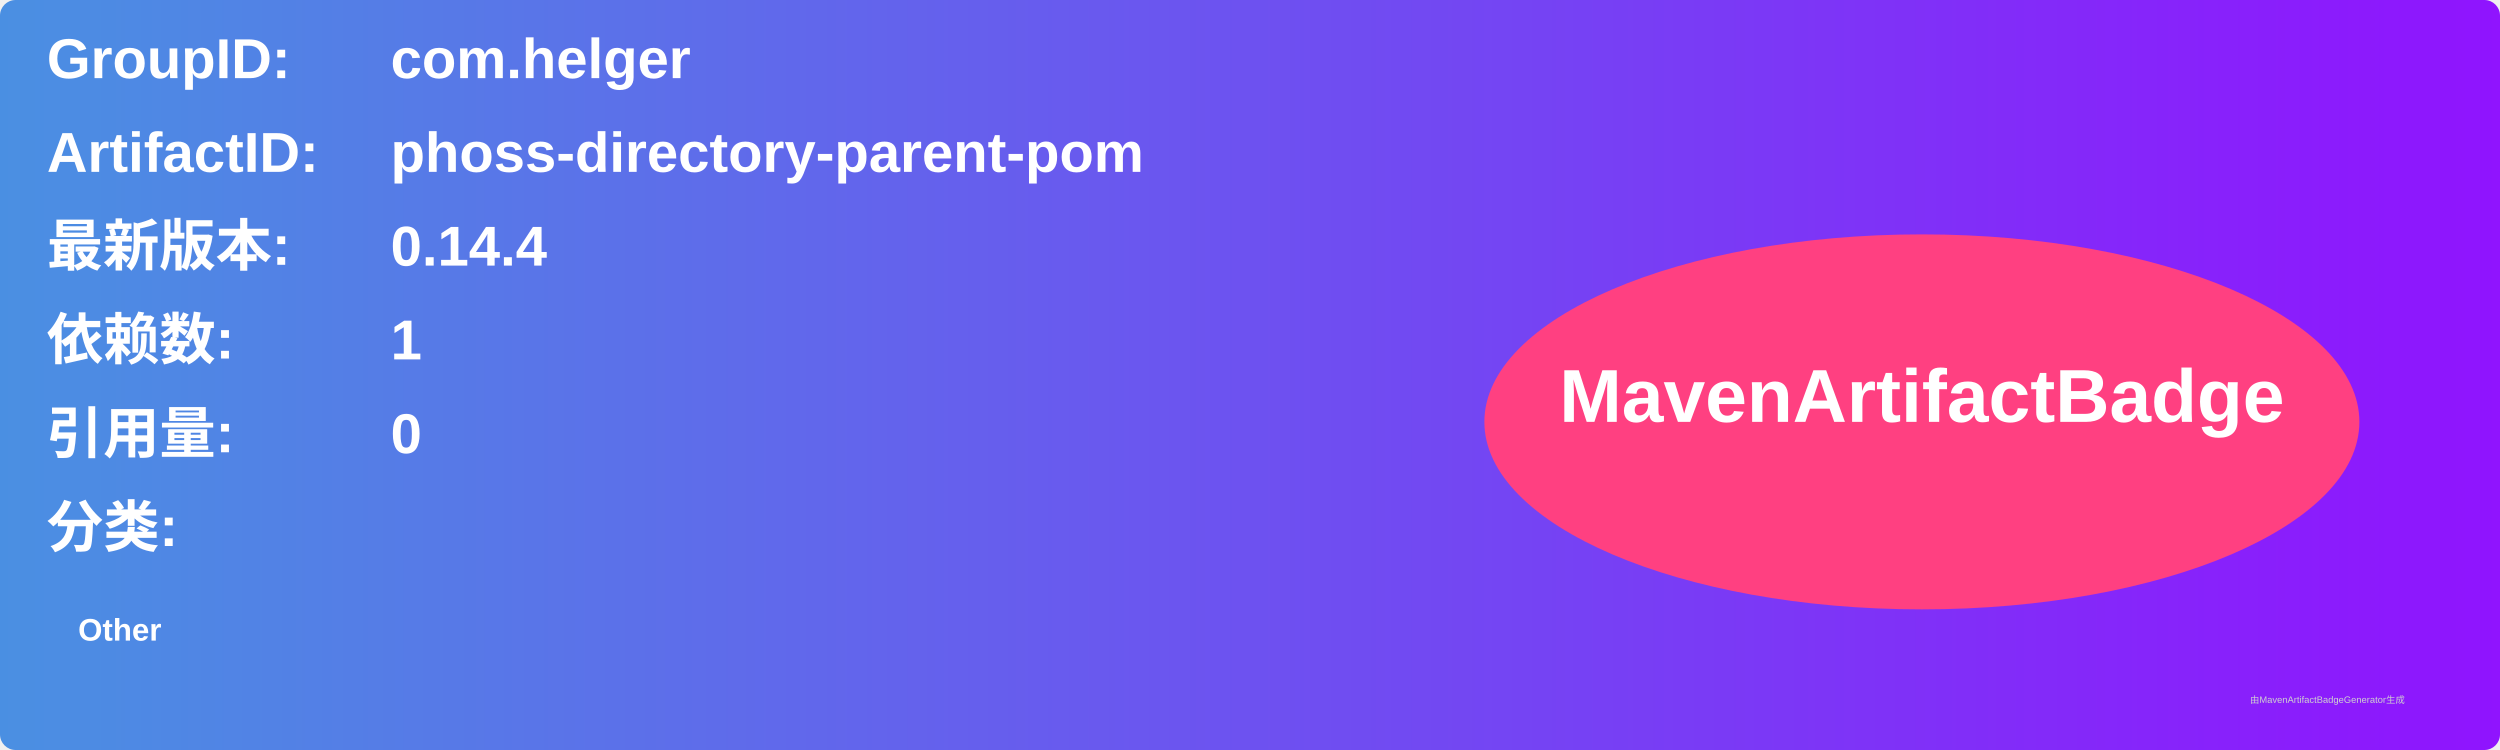
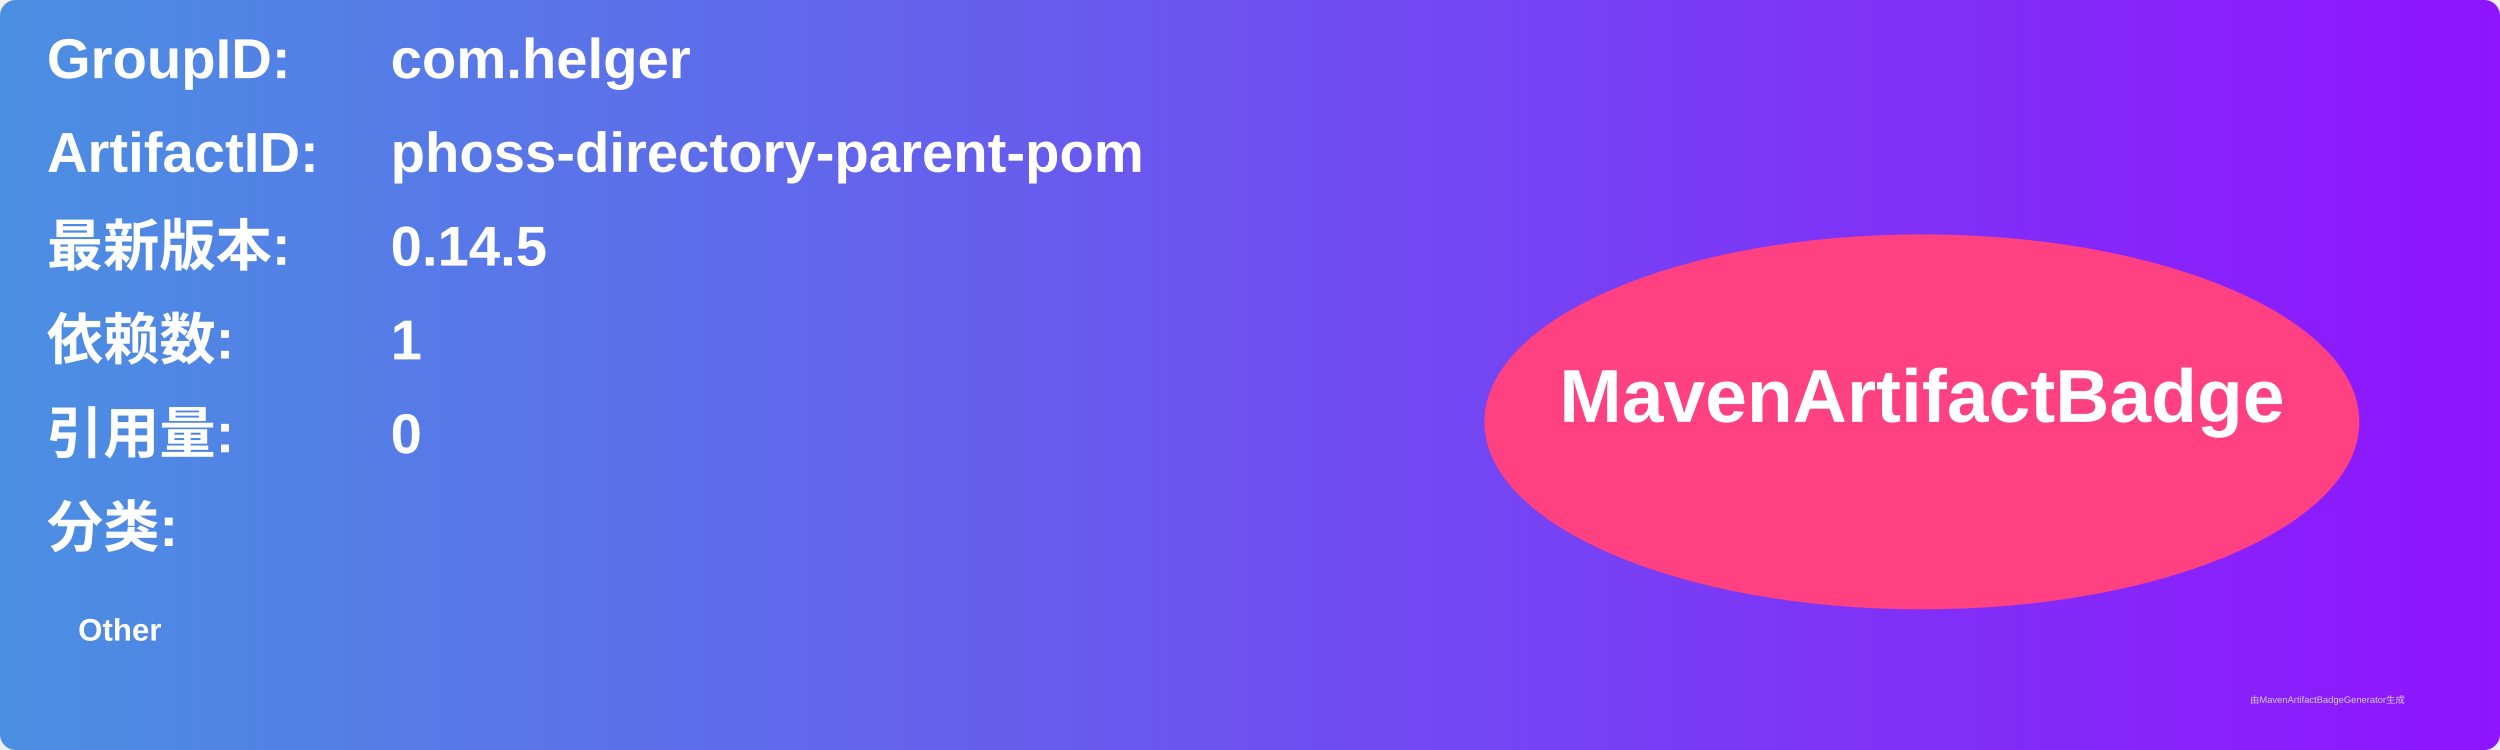
<svg xmlns="http://www.w3.org/2000/svg" width="800" height="240" viewBox="0 0 800 240">
  <linearGradient id="grad" x1="0%" y1="0%" x2="100%" y2="0%">
    <stop offset="0%" stop-color="#4a90e2" />
    <stop offset="100%" stop-color="#9013fe" />
  </linearGradient>
  <rect width="100%" height="100%" rx="5" ry="5" fill="url(#grad)" />
  <g transform="translate(15, 15)">
    <text x="0" y="10" font-family="Arial" font-size="18" fill="white" font-weight="bold" width="260">GroupID:</text>
    <text x="110" y="10" font-family="Arial" font-size="18" fill="white" font-weight="bold" width="460">com.helger</text>
    <text x="0" y="40" font-family="Arial" font-size="18" fill="white" font-weight="bold" width="260">ArtifactID:</text>
    <text x="110" y="40" font-family="Arial" font-size="18" fill="white" font-weight="bold" width="460">phoss-directory-parent-pom</text>
    <text x="0" y="70" font-family="Arial" font-size="18" fill="white" font-weight="bold">最新版本:</text>
    <text x="110" y="70" font-family="Arial" font-size="18" fill="white" font-weight="bold">
-       <tspan font-weight="bold">0.14.4</tspan>
+       <tspan font-weight="bold">0.14.5</tspan>
    </text>
    <text x="0" y="100" font-family="Arial" font-size="18" fill="white" font-weight="bold">依赖数: </text>
    <text x="110" y="100" font-family="Arial" font-size="18" fill="white">
      <tspan font-weight="bold">1</tspan>
    </text>
    <text x="0" y="130" font-family="Arial" font-size="18" fill="white" font-weight="bold">引用量: </text>
    <text x="110" y="130" font-family="Arial" font-size="18" fill="white">
      <tspan font-weight="bold">0</tspan>
    </text>
    <text x="0" y="160" font-family="Arial" font-size="18" fill="white" font-weight="bold">分类:</text>
    <text x="10" y="190" font-family="Arial" font-size="10" fill="white">
      <tspan font-weight="bold">Other</tspan>
    </text>
    <ellipse cx="600" cy="120" rx="140" ry="60" fill="#ff4081" />
    <text x="600" y="120" text-anchor="middle" font-family="Arial" font-size="24" fill="white" font-weight="bold">MavenArtifactBadge</text>
  </g>
  <text x="720" y="225" font-family="Arial" font-size="3" fill="#d0d0d0">由MavenArtifactBadgeGenerator生成</text>
</svg>
